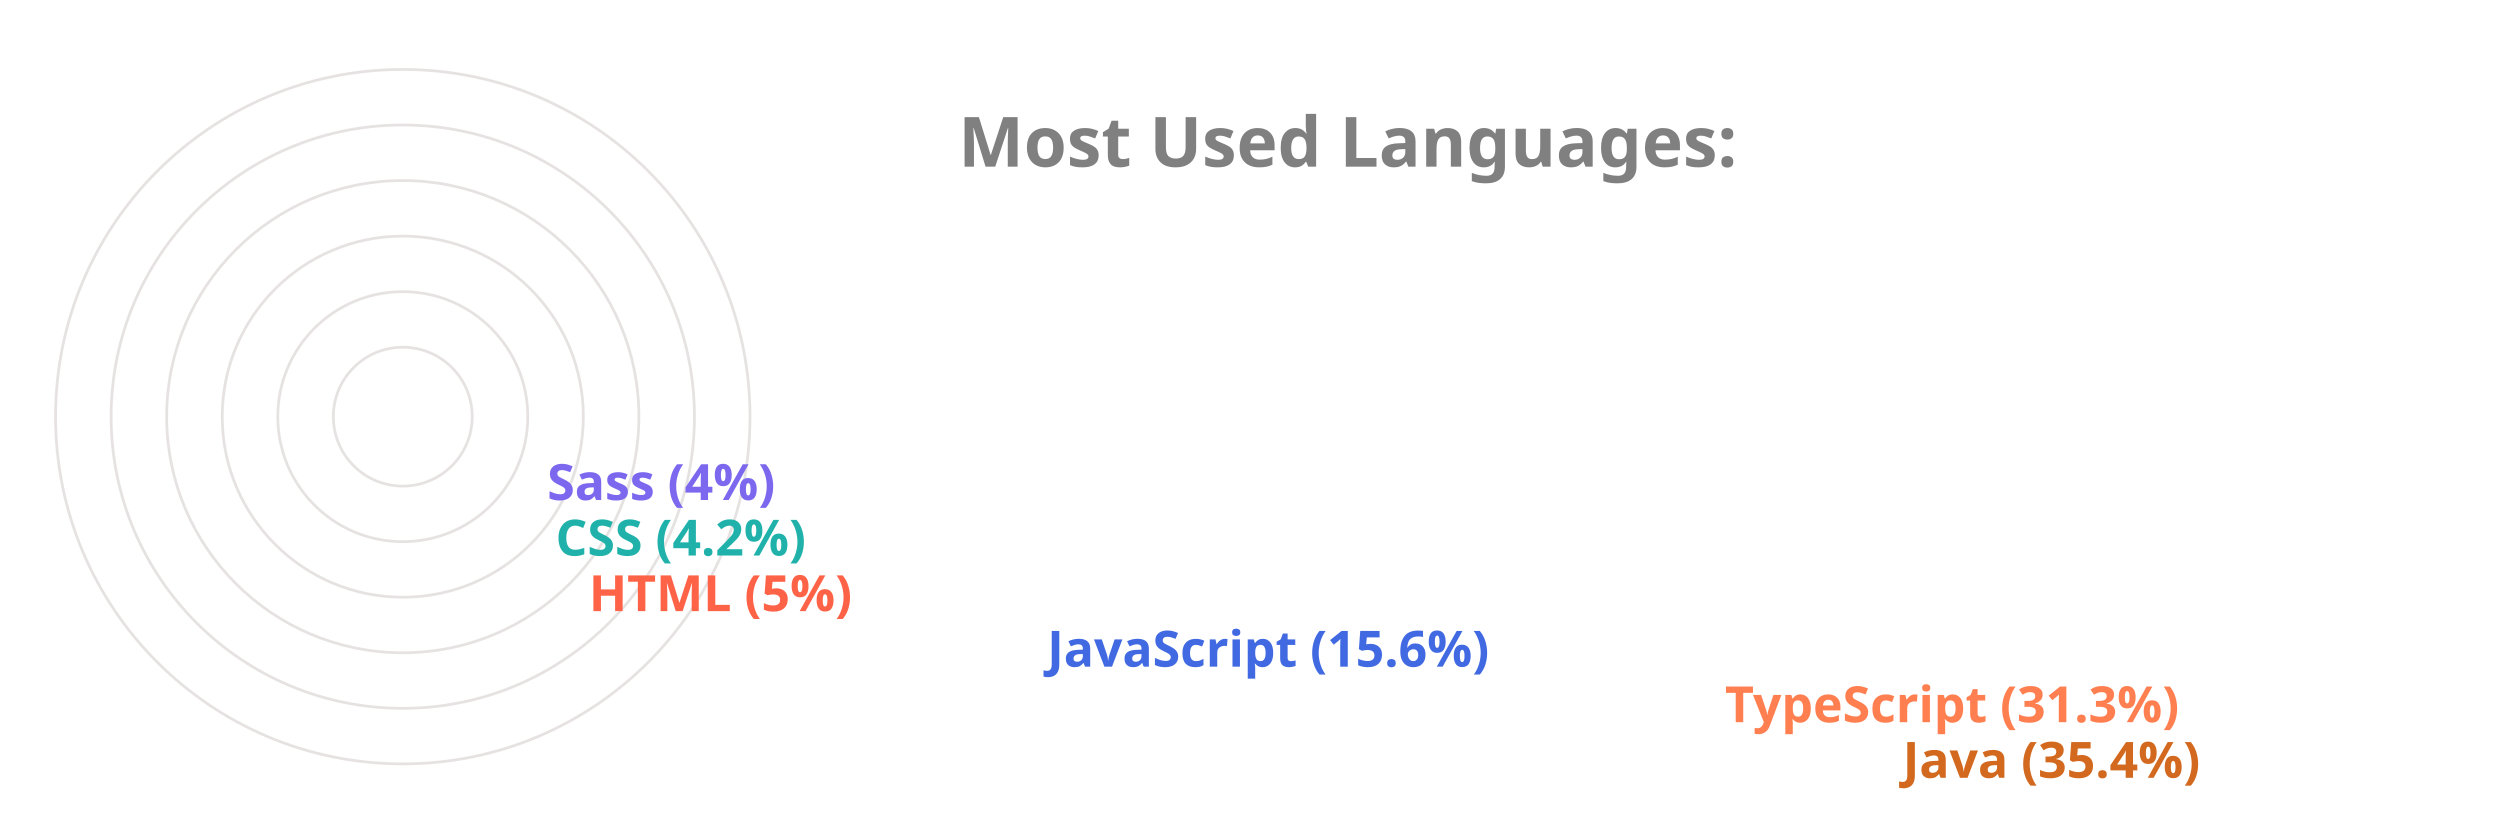
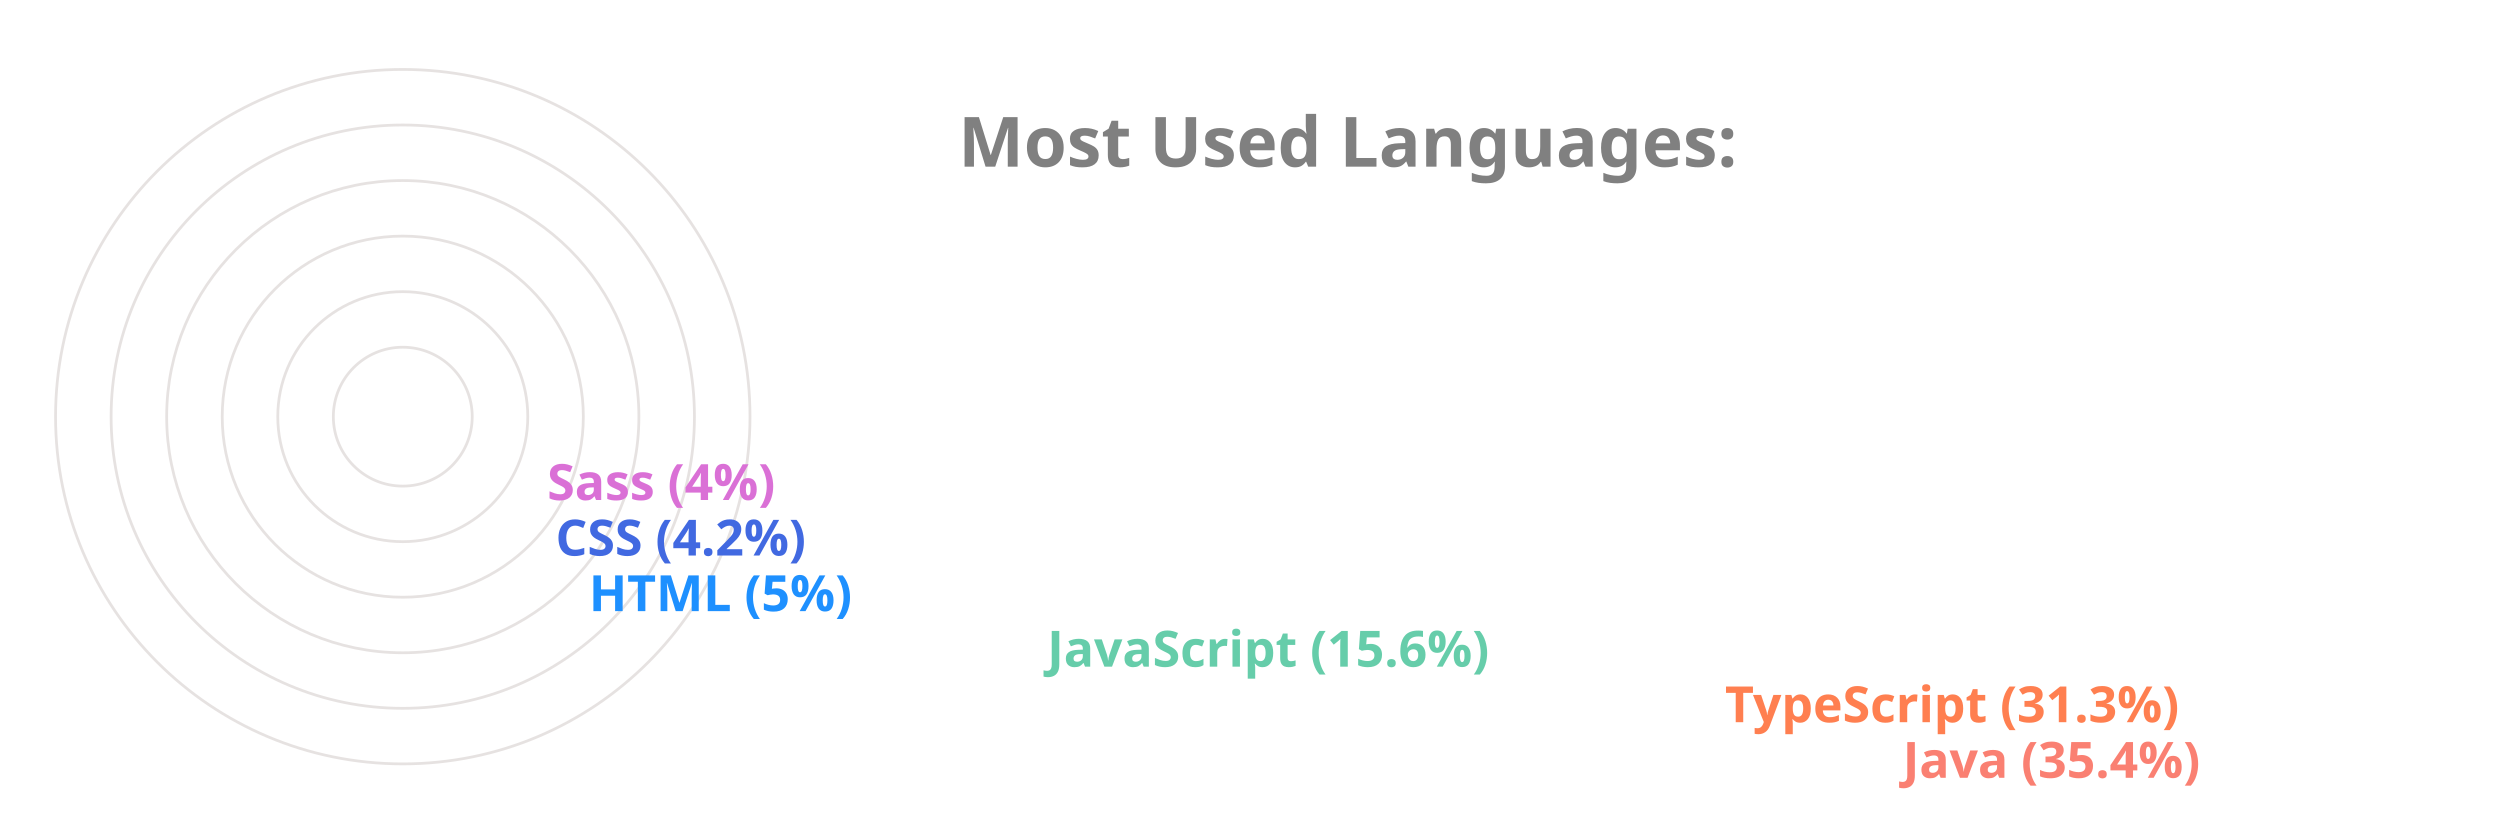
<svg xmlns="http://www.w3.org/2000/svg" viewBox="0 0 650 300" height="200px" width="600px">
  <style>
		.label {
			font: bold 25px sans-serif;
			color: #404040;
			-webkit-text-stroke: 1px white;
	  	}
		.name {
			font: bold 18px sans-serif;
			color: #404040;
	  	}

		.line {
			stroke-dasharray: 1000;
			stroke-dashoffset: 1000;
			animation: dash 3.5s ease-in-out forwards;	
			animation-iteration-count: infinite;
			animation-direction: alternate-reverse;
		}

		.path {
			stroke-dasharray: 1000;
			stroke-dashoffset: 1000;
			animation: dash 3.5s ease-in-out forwards;	
			animation-iteration-count: infinite;
			animation-direction: alternate-reverse;
		}
		  
		@keyframes dash {
			to {
				stroke-dashoffset: 0;
			}
		}

	</style>
  <g stroke="#E6E2E1" fill="none" stroke-width="1">
    <circle cx="20" cy="150" r="125" />
    <circle cx="20" cy="150" r="105" />
    <circle cx="20" cy="150" r="85" />
    <circle cx="20" cy="150" r="65" />
    <circle cx="20" cy="150" r="45" />
    <circle cx="20" cy="150" r="25" />
  </g>
  <g fill="none" stroke-width="20" class="line">
-     <line x2="550" y2="275" x1="20" y1="275" stroke="Chocolate" />
+     <line x2="550" y2="275" x1="20" y1="275" stroke="Salmon" />
    <line x2="486" y2="255" x1="20" y1="255" stroke="Coral" />
-     <line x2="242" y2="235" x1="20" y1="235" stroke="RoyalBlue" />
-     <line x2="77" y2="215" x1="20" y1="215" stroke="Tomato" />
-     <line x2="65" y2="195" x1="20" y1="195" stroke="LightSeaGreen" />
-     <line x2="62" y2="175" x1="20" y1="175" stroke="MediumSlateBlue" />
+     <line x2="242" y2="235" x1="20" y1="235" stroke="MediumAquaMarine" />
+     <line x2="77" y2="215" x1="20" y1="215" stroke="DodgerBlue" />
+     <line x2="65" y2="195" x1="20" y1="195" stroke="RoyalBlue" />
+     <line x2="62" y2="175" x1="20" y1="175" stroke="Orchid" />
  </g>
  <g fill="none" stroke-width="20" stroke-linecap="round" class="path">
-     <path d="M 20 275 A 125 125 45 0 1 -82 78" stroke="Chocolate" />
+     <path d="M 20 275 A 125 125 45 0 1 -82 78" stroke="Salmon" />
    <path d="M 20 255 A 105 105 45 0 1 -70 95" stroke="Coral" />
-     <path d="M 20 235 A 85 85 45 0 1 -61 126" stroke="RoyalBlue" />
-     <path d="M 20 215 A 65 65 45 0 1 -44 144" stroke="Tomato" />
-     <path d="M 20 195 A 45 45 45 0 1 -24 146" stroke="LightSeaGreen" />
-     <path d="M 20 175 A 25 25 45 0 1 -4 148" stroke="MediumSlateBlue" />
+     <path d="M 20 235 A 85 85 45 0 1 -61 126" stroke="MediumAquaMarine" />
+     <path d="M 20 215 A 65 65 45 0 1 -44 144" stroke="DodgerBlue" />
+     <path d="M 20 195 A 45 45 45 0 1 -24 146" stroke="RoyalBlue" />
+     <path d="M 20 175 A 25 25 45 0 1 -4 148" stroke="Orchid" />
  </g>
  <g class="name">
-     <text x="560" y="280" fill="Chocolate">Java (35.4%)</text>
+     <text x="560" y="280" fill="Salmon">Java (35.4%)</text>
    <text x="496" y="260" fill="Coral">TypeScript (31.3%)</text>
-     <text x="252" y="240" fill="RoyalBlue">JavaScript (15.6%)</text>
-     <text x="87" y="220" fill="Tomato">HTML (5%)</text>
-     <text x="75" y="200" fill="LightSeaGreen">CSS (4.2%)</text>
-     <text x="72" y="180" fill="MediumSlateBlue">Sass (4%)</text>
+     <text x="252" y="240" fill="MediumAquaMarine">JavaScript (15.6%)</text>
+     <text x="87" y="220" fill="DodgerBlue">HTML (5%)</text>
+     <text x="75" y="200" fill="RoyalBlue">CSS (4.2%)</text>
+     <text x="72" y="180" fill="Orchid">Sass (4%)</text>
  </g>
  <g class="label">
    <text x="220" y="60" fill="grey">Most Used Languages:</text>
  </g>
</svg>
